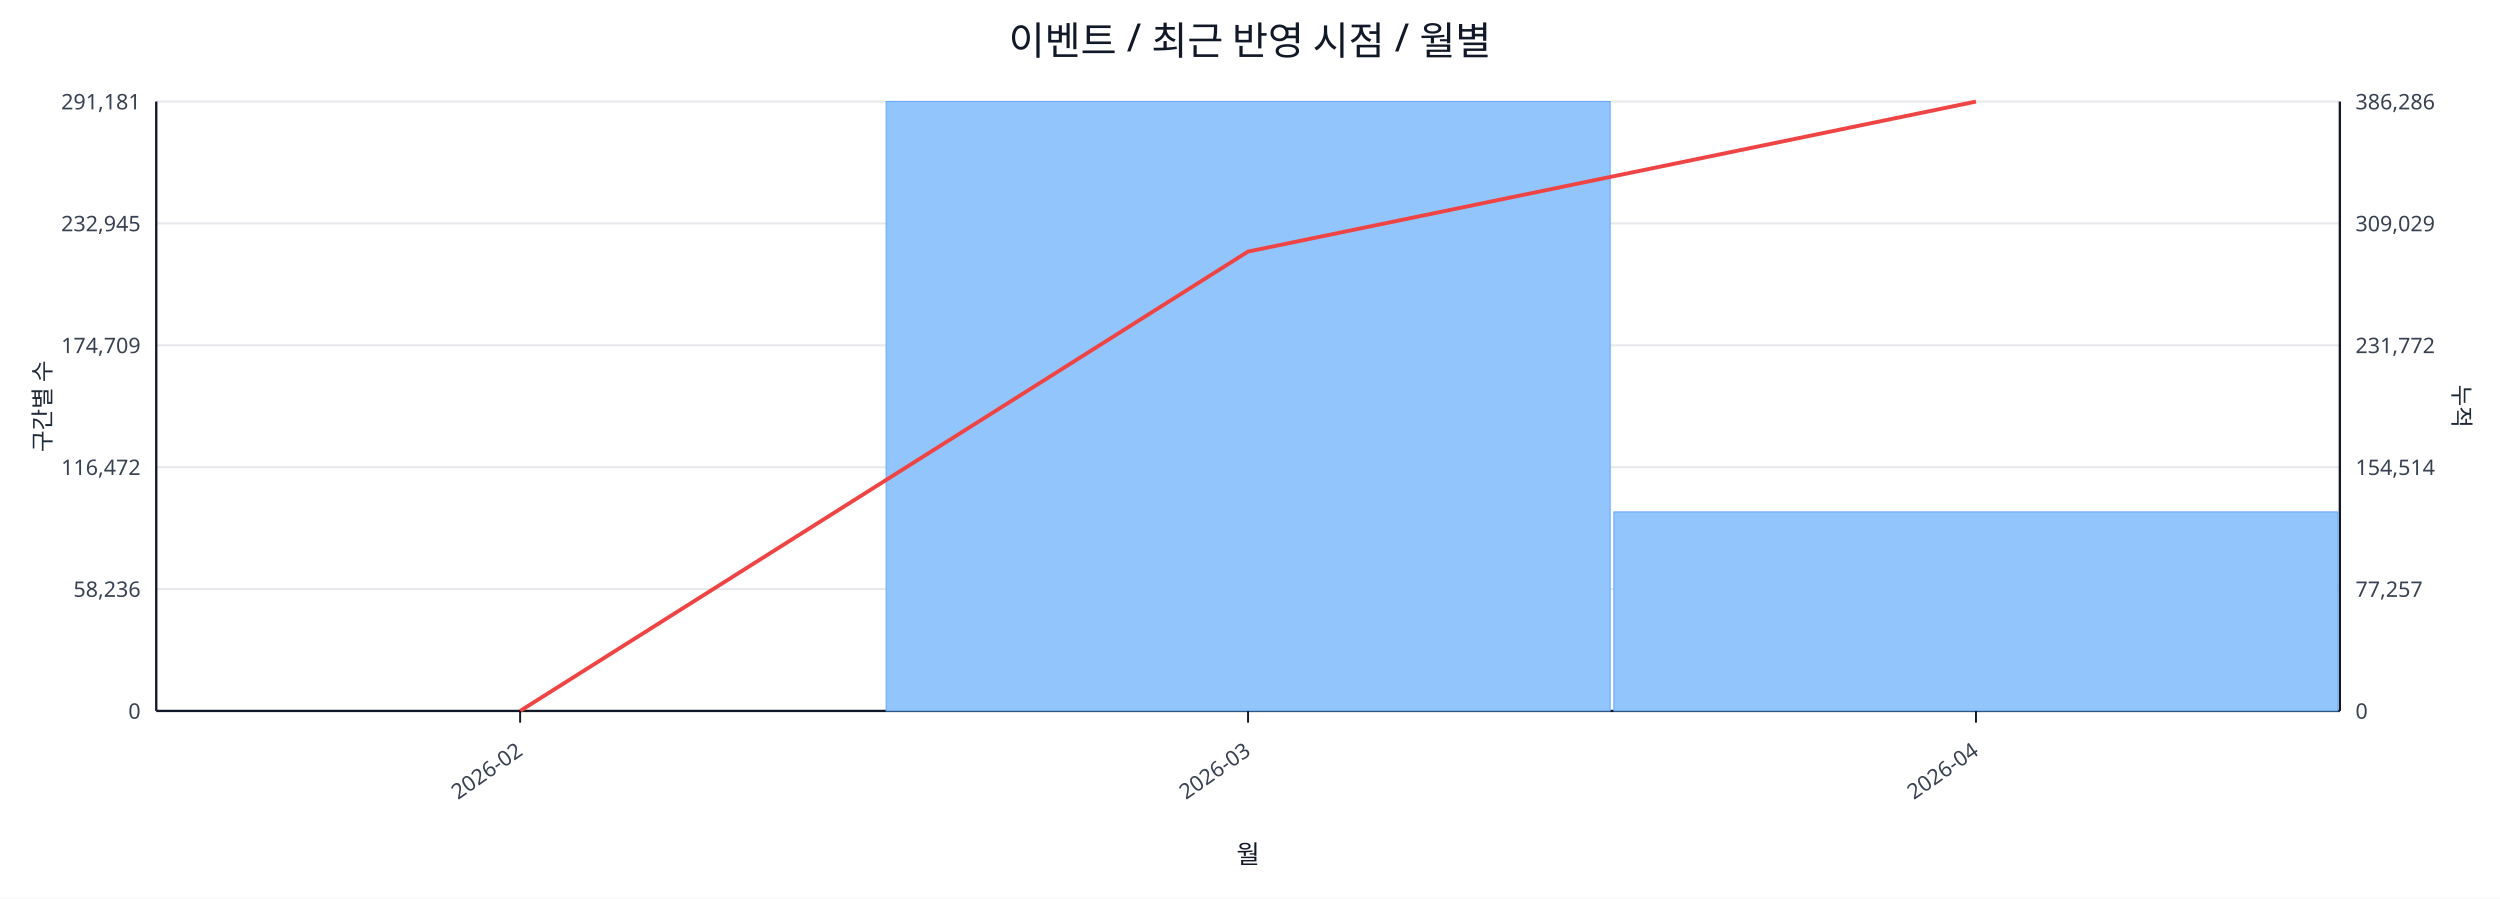
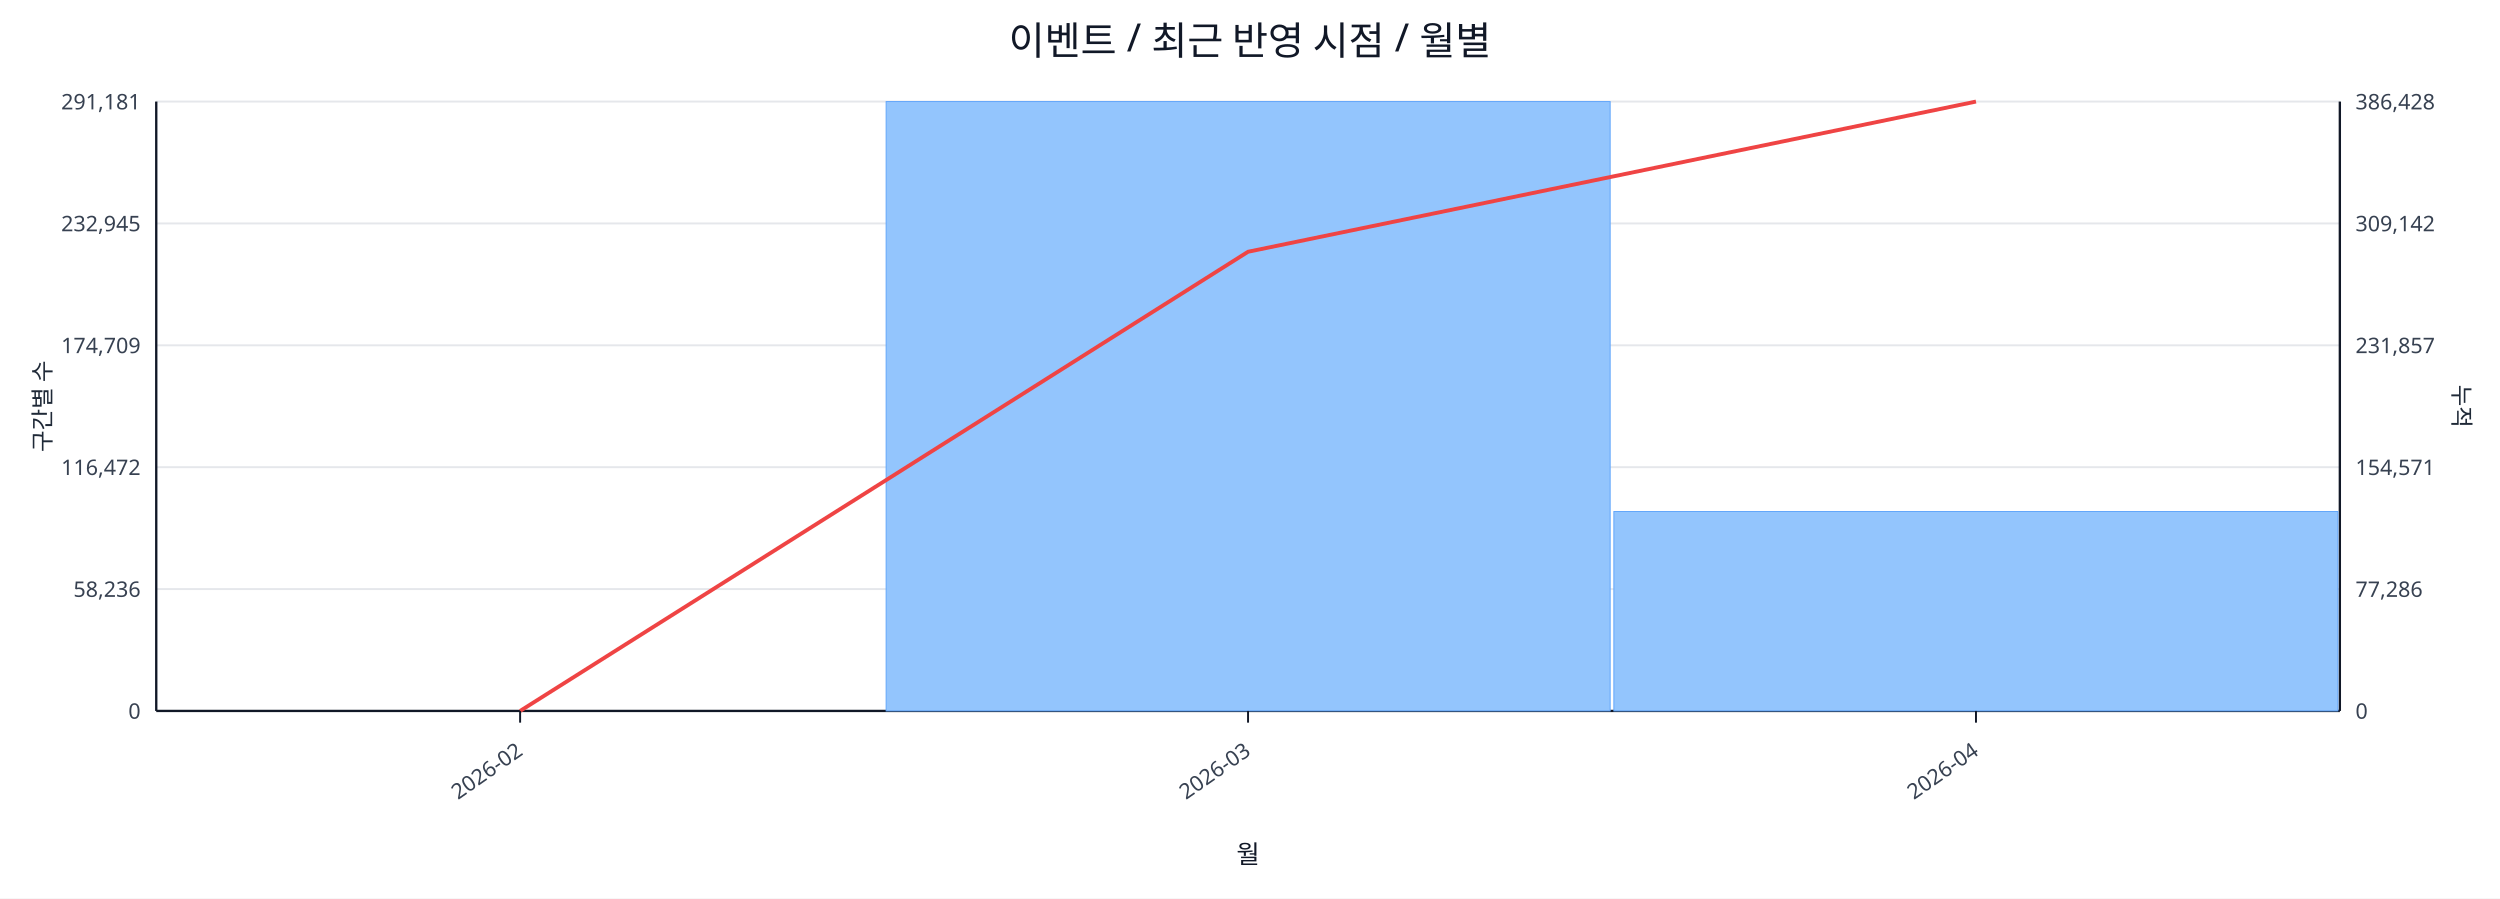
<svg xmlns="http://www.w3.org/2000/svg" width="1280" height="460" viewBox="0 0 1280 460">
  <rect x="0" y="0" width="100%" height="100%" fill="#ffffff" />
  <text x="640.0" y="28" font-size="20" text-anchor="middle" font-family="sans-serif" fill="#111827">이벤트 / 최근 반영 시점 / 월별</text>
  <line x1="80.0" y1="52.0" x2="1198.0" y2="52.0" stroke="#e5e7eb" stroke-width="1" />
  <text x="72.0" y="56.0" font-size="11" text-anchor="end" font-family="sans-serif" fill="#374151">291,181</text>
-   <text x="1206.0" y="56.0" font-size="11" text-anchor="start" font-family="sans-serif" fill="#374151">386,286</text>
+   <text x="1206.0" y="56.0" font-size="11" text-anchor="start" font-family="sans-serif" fill="#374151">386,428</text>
  <line x1="80.0" y1="114.4" x2="1198.0" y2="114.4" stroke="#e5e7eb" stroke-width="1" />
  <text x="72.0" y="118.4" font-size="11" text-anchor="end" font-family="sans-serif" fill="#374151">232,945</text>
-   <text x="1206.0" y="118.4" font-size="11" text-anchor="start" font-family="sans-serif" fill="#374151">309,029</text>
+   <text x="1206.0" y="118.4" font-size="11" text-anchor="start" font-family="sans-serif" fill="#374151">309,142</text>
  <line x1="80.0" y1="176.8" x2="1198.0" y2="176.8" stroke="#e5e7eb" stroke-width="1" />
  <text x="72.0" y="180.8" font-size="11" text-anchor="end" font-family="sans-serif" fill="#374151">174,709</text>
-   <text x="1206.0" y="180.8" font-size="11" text-anchor="start" font-family="sans-serif" fill="#374151">231,772</text>
+   <text x="1206.0" y="180.8" font-size="11" text-anchor="start" font-family="sans-serif" fill="#374151">231,857</text>
  <line x1="80.0" y1="239.2" x2="1198.0" y2="239.2" stroke="#e5e7eb" stroke-width="1" />
  <text x="72.0" y="243.2" font-size="11" text-anchor="end" font-family="sans-serif" fill="#374151">116,472</text>
-   <text x="1206.0" y="243.2" font-size="11" text-anchor="start" font-family="sans-serif" fill="#374151">154,514</text>
+   <text x="1206.0" y="243.2" font-size="11" text-anchor="start" font-family="sans-serif" fill="#374151">154,571</text>
  <line x1="80.0" y1="301.6" x2="1198.0" y2="301.6" stroke="#e5e7eb" stroke-width="1" />
  <text x="72.0" y="305.6" font-size="11" text-anchor="end" font-family="sans-serif" fill="#374151">58,236</text>
-   <text x="1206.0" y="305.6" font-size="11" text-anchor="start" font-family="sans-serif" fill="#374151">77,257</text>
+   <text x="1206.0" y="305.6" font-size="11" text-anchor="start" font-family="sans-serif" fill="#374151">77,286</text>
  <line x1="80.0" y1="364.0" x2="1198.0" y2="364.0" stroke="#e5e7eb" stroke-width="1" />
  <text x="72.0" y="368.0" font-size="11" text-anchor="end" font-family="sans-serif" fill="#374151">0</text>
  <text x="1206.0" y="368.0" font-size="11" text-anchor="start" font-family="sans-serif" fill="#374151">0</text>
  <line x1="80.0" y1="364.0" x2="1198.0" y2="364.0" stroke="#111827" stroke-width="1.2" />
  <line x1="80.0" y1="52.0" x2="80.0" y2="364.0" stroke="#111827" stroke-width="1.2" />
  <line x1="1198.0" y1="52.0" x2="1198.0" y2="364.0" stroke="#111827" stroke-width="1.2" />
  <rect x="81.0" y="364.0" width="370.7" height="0.0" fill="#93c5fd" stroke="#60a5fa" stroke-width="0.5" />
  <rect x="453.7" y="52.0" width="370.7" height="312.0" fill="#93c5fd" stroke="#60a5fa" stroke-width="0.5" />
-   <rect x="826.3" y="262.1" width="370.7" height="101.9" fill="#93c5fd" stroke="#60a5fa" stroke-width="0.5" />
-   <polyline fill="none" stroke="#ef4444" stroke-width="2" points="266.3,364.0 639.0,128.8 1011.7,52.0" />
+   <rect x="826.3" y="261.9" width="370.7" height="102.1" fill="#93c5fd" stroke="#60a5fa" stroke-width="0.5" />
+   <polyline fill="none" stroke="#ef4444" stroke-width="2" points="266.3,364.0 639.0,128.9 1011.7,52.0" />
  <line x1="266.3" y1="364.0" x2="266.3" y2="370.0" stroke="#111827" stroke-width="1" />
  <text x="268.3" y="386.0" font-size="11" text-anchor="end" transform="rotate(-35 268.3 386.0)" font-family="sans-serif" fill="#374151">2026-02</text>
  <line x1="639.0" y1="364.0" x2="639.0" y2="370.0" stroke="#111827" stroke-width="1" />
  <text x="641.0" y="386.0" font-size="11" text-anchor="end" transform="rotate(-35 641.0 386.0)" font-family="sans-serif" fill="#374151">2026-03</text>
  <line x1="1011.7" y1="364.0" x2="1011.7" y2="370.0" stroke="#111827" stroke-width="1" />
  <text x="1013.7" y="386.0" font-size="11" text-anchor="end" transform="rotate(-35 1013.7 386.0)" font-family="sans-serif" fill="#374151">2026-04</text>
  <text x="26" y="208.0" font-size="12" transform="rotate(-90 26 208.0)" text-anchor="middle" font-family="sans-serif" fill="#1f2937">구간별 수</text>
  <text x="1256.0" y="208.0" font-size="12" transform="rotate(90 1256.0 208.0)" text-anchor="middle" font-family="sans-serif" fill="#1f2937">누적</text>
  <text x="639.0" y="442.0" font-size="13" text-anchor="middle" font-family="sans-serif" fill="#111827">월</text>
</svg>
